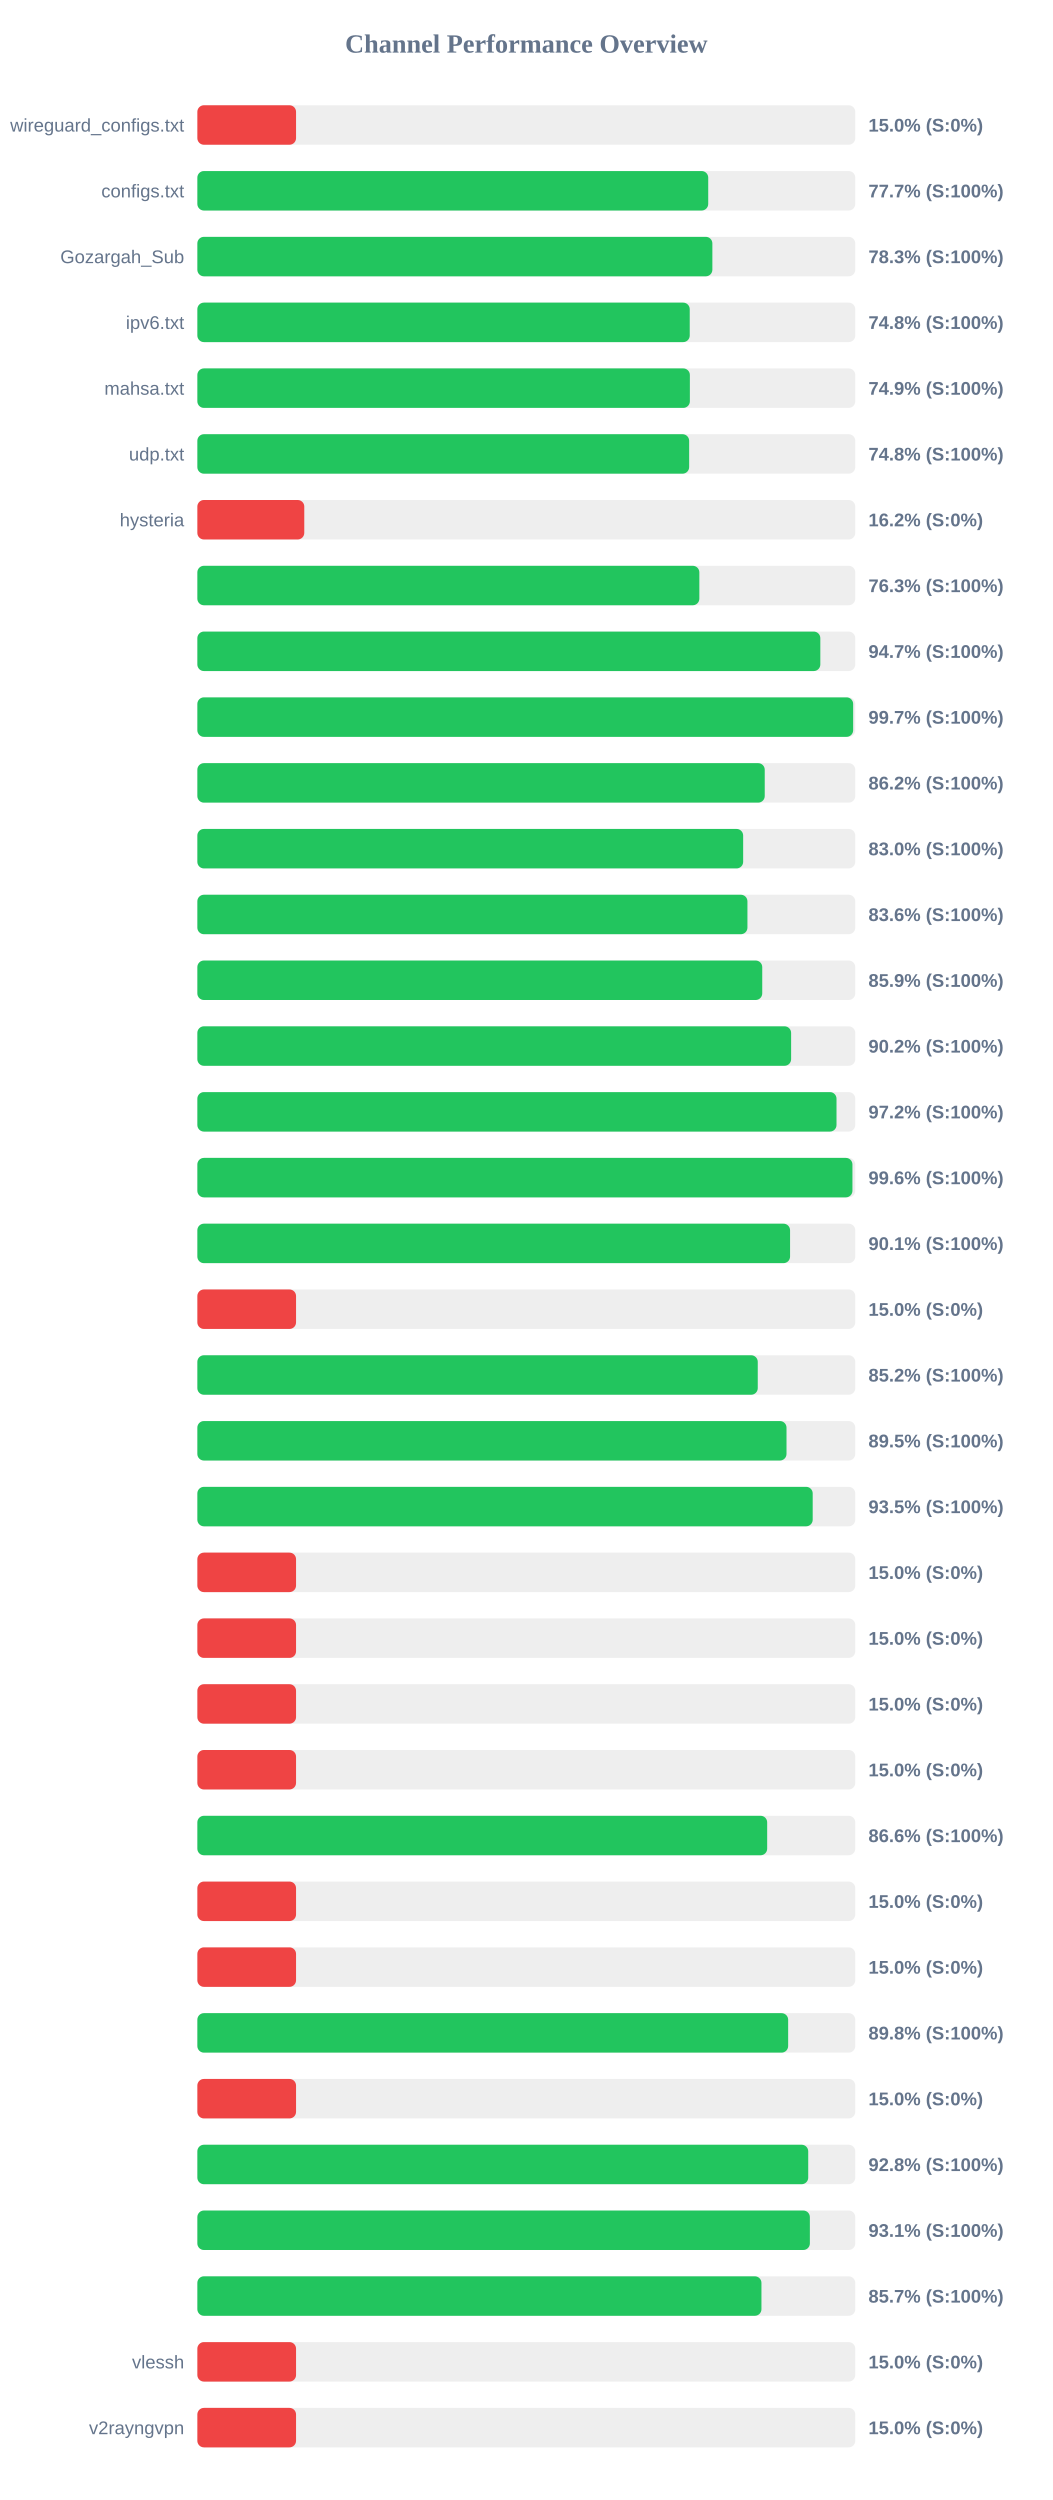
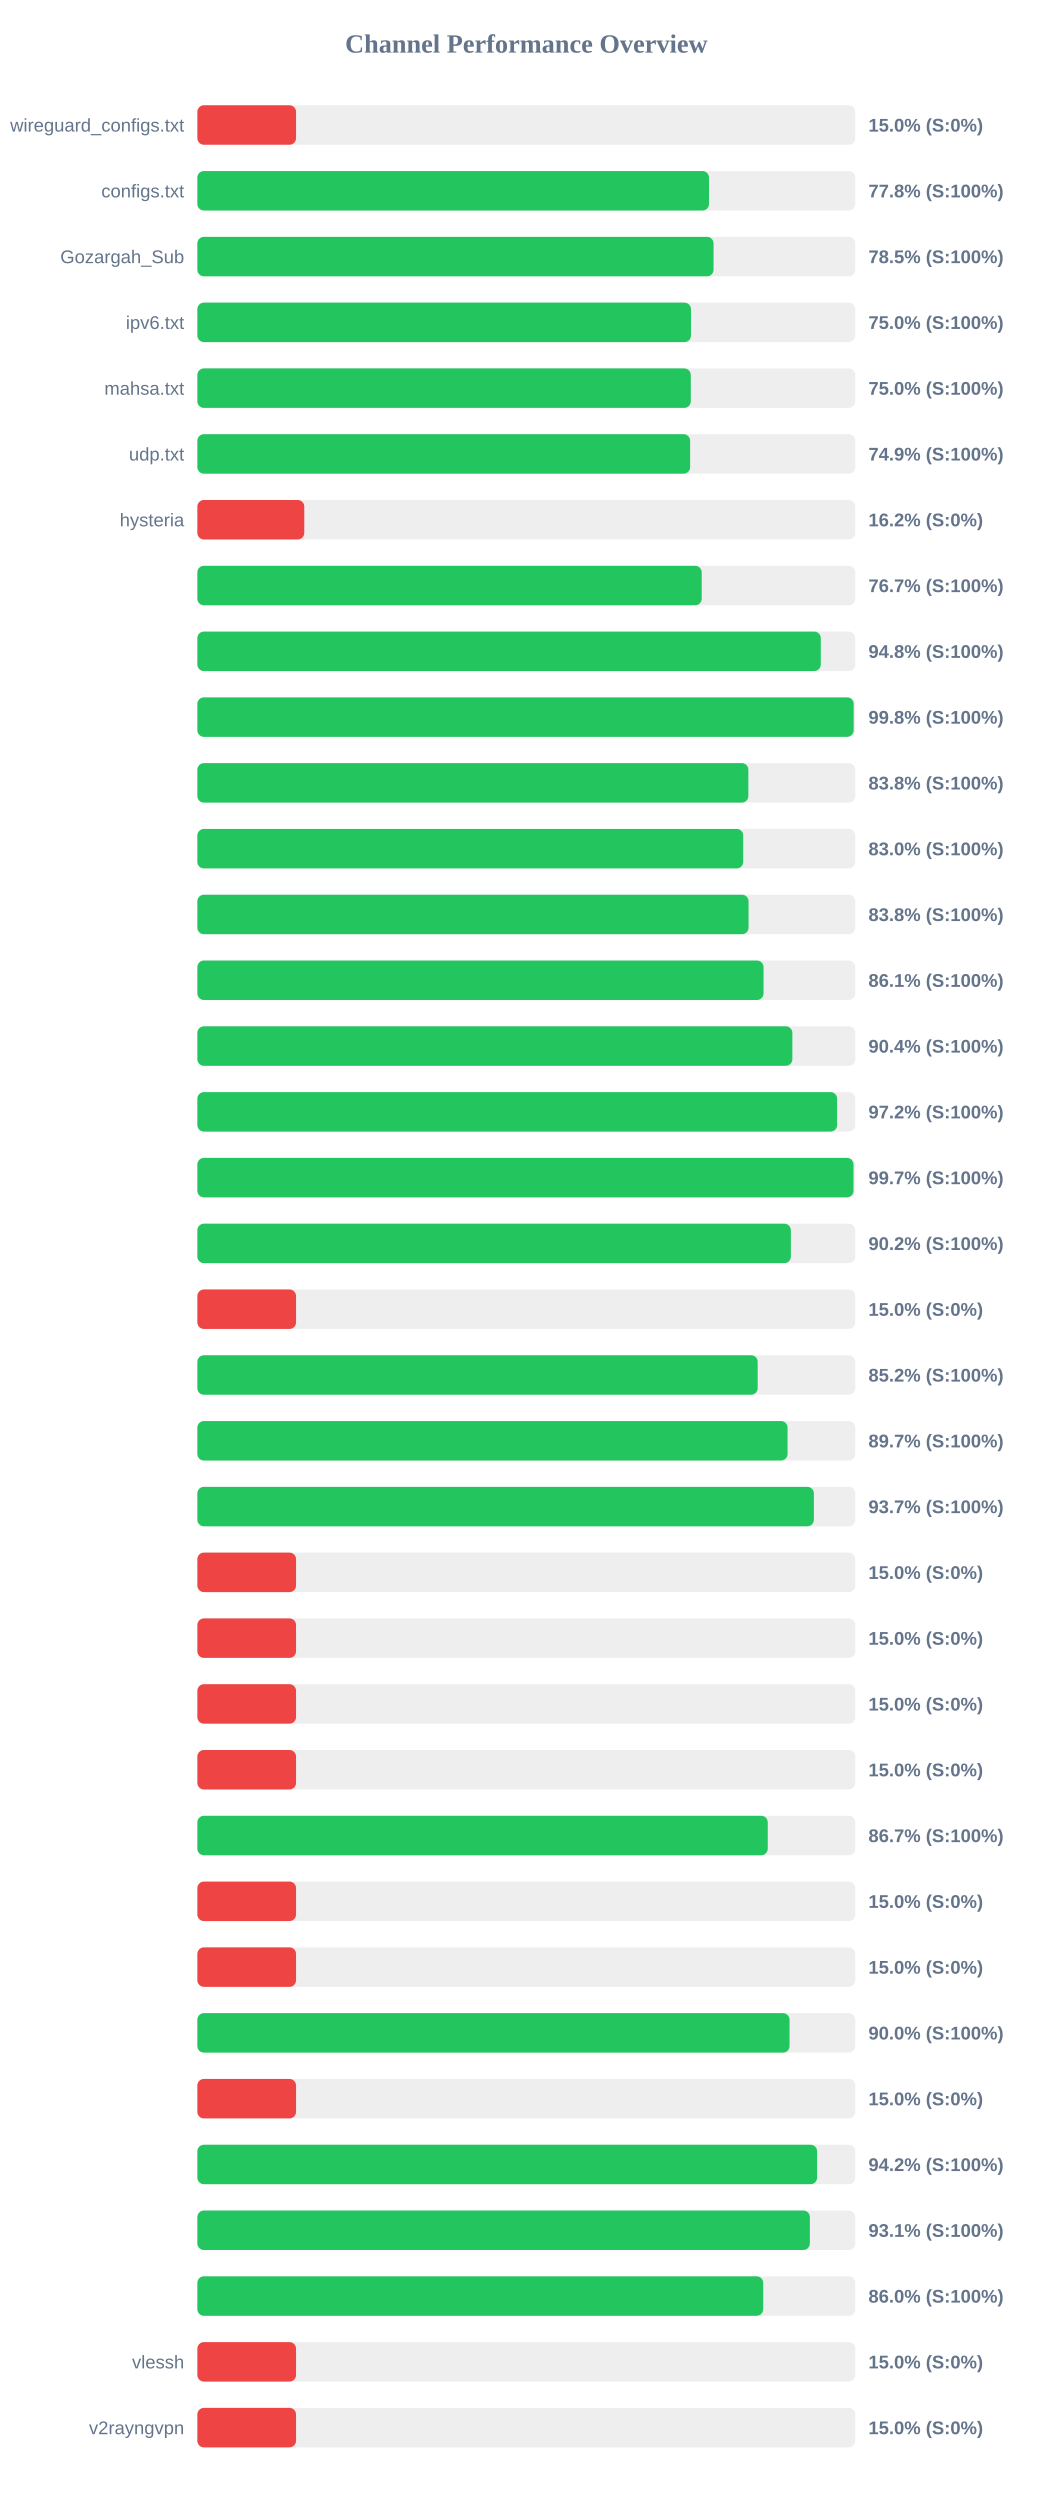
<svg xmlns="http://www.w3.org/2000/svg" width="800" height="1900" version="1.1">
  <style>
        .row { font: 14px Arial; fill: #64748b; }
        .score { font: bold 14px Arial; fill: #64748b; }
    </style>
  <text x="400" y="40" text-anchor="middle" font-size="20px" font-weight="bold" fill="#64748b">Channel Performance Overview</text>
  <rect x="150" y="80" width="500" height="30" fill="#eee" rx="5" />
  <rect x="150" y="80" width="75.0" height="30" fill="#ef4444" rx="5" />
  <text x="140" y="100" text-anchor="end" class="row">wireguard_configs.txt</text>
  <text x="660" y="100" text-anchor="start" class="score">15.0% (S:0%)</text>
  <rect x="150" y="130" width="500" height="30" fill="#eee" rx="5" />
-   <rect x="150" y="130" width="388.25" height="30" fill="#22c55e" rx="5" />
+   <rect x="150" y="130" width="388.85" height="30" fill="#22c55e" rx="5" />
  <text x="140" y="150" text-anchor="end" class="row">configs.txt</text>
-   <text x="660" y="150" text-anchor="start" class="score">77.7% (S:100%)</text>
+   <text x="660" y="150" text-anchor="start" class="score">77.8% (S:100%)</text>
  <rect x="150" y="180" width="500" height="30" fill="#eee" rx="5" />
-   <rect x="150" y="180" width="391.4" height="30" fill="#22c55e" rx="5" />
+   <rect x="150" y="180" width="392.3" height="30" fill="#22c55e" rx="5" />
  <text x="140" y="200" text-anchor="end" class="row">Gozargah_Sub</text>
-   <text x="660" y="200" text-anchor="start" class="score">78.3% (S:100%)</text>
+   <text x="660" y="200" text-anchor="start" class="score">78.5% (S:100%)</text>
  <rect x="150" y="230" width="500" height="30" fill="#eee" rx="5" />
-   <rect x="150" y="230" width="374.2" height="30" fill="#22c55e" rx="5" />
+   <rect x="150" y="230" width="375.15" height="30" fill="#22c55e" rx="5" />
  <text x="140" y="250" text-anchor="end" class="row">ipv6.txt</text>
-   <text x="660" y="250" text-anchor="start" class="score">74.8% (S:100%)</text>
+   <text x="660" y="250" text-anchor="start" class="score">75.0% (S:100%)</text>
  <rect x="150" y="280" width="500" height="30" fill="#eee" rx="5" />
-   <rect x="150" y="280" width="374.3" height="30" fill="#22c55e" rx="5" />
+   <rect x="150" y="280" width="375.0" height="30" fill="#22c55e" rx="5" />
  <text x="140" y="300" text-anchor="end" class="row">mahsa.txt</text>
-   <text x="660" y="300" text-anchor="start" class="score">74.9% (S:100%)</text>
+   <text x="660" y="300" text-anchor="start" class="score">75.0% (S:100%)</text>
  <rect x="150" y="330" width="500" height="30" fill="#eee" rx="5" />
-   <rect x="150" y="330" width="373.75" height="30" fill="#22c55e" rx="5" />
+   <rect x="150" y="330" width="374.5" height="30" fill="#22c55e" rx="5" />
  <text x="140" y="350" text-anchor="end" class="row">udp.txt</text>
-   <text x="660" y="350" text-anchor="start" class="score">74.8% (S:100%)</text>
+   <text x="660" y="350" text-anchor="start" class="score">74.9% (S:100%)</text>
  <rect x="150" y="380" width="500" height="30" fill="#eee" rx="5" />
  <rect x="150" y="380" width="81.25" height="30" fill="#ef4444" rx="5" />
  <text x="140" y="400" text-anchor="end" class="row">hysteria</text>
  <text x="660" y="400" text-anchor="start" class="score">16.2% (S:0%)</text>
  <rect x="150" y="430" width="500" height="30" fill="#eee" rx="5" />
-   <rect x="150" y="430" width="381.5" height="30" fill="#22c55e" rx="5" />
+   <rect x="150" y="430" width="383.3" height="30" fill="#22c55e" rx="5" />
  <text x="140" y="450" text-anchor="end" class="row" />
-   <text x="660" y="450" text-anchor="start" class="score">76.3% (S:100%)</text>
+   <text x="660" y="450" text-anchor="start" class="score">76.7% (S:100%)</text>
  <rect x="150" y="480" width="500" height="30" fill="#eee" rx="5" />
-   <rect x="150" y="480" width="473.45" height="30" fill="#22c55e" rx="5" />
+   <rect x="150" y="480" width="473.8" height="30" fill="#22c55e" rx="5" />
  <text x="140" y="500" text-anchor="end" class="row" />
-   <text x="660" y="500" text-anchor="start" class="score">94.7% (S:100%)</text>
+   <text x="660" y="500" text-anchor="start" class="score">94.8% (S:100%)</text>
  <rect x="150" y="530" width="500" height="30" fill="#eee" rx="5" />
-   <rect x="150" y="530" width="498.4" height="30" fill="#22c55e" rx="5" />
+   <rect x="150" y="530" width="498.8" height="30" fill="#22c55e" rx="5" />
  <text x="140" y="550" text-anchor="end" class="row" />
-   <text x="660" y="550" text-anchor="start" class="score">99.7% (S:100%)</text>
+   <text x="660" y="550" text-anchor="start" class="score">99.8% (S:100%)</text>
  <rect x="150" y="580" width="500" height="30" fill="#eee" rx="5" />
-   <rect x="150" y="580" width="431.2" height="30" fill="#22c55e" rx="5" />
+   <rect x="150" y="580" width="418.75" height="30" fill="#22c55e" rx="5" />
  <text x="140" y="600" text-anchor="end" class="row" />
-   <text x="660" y="600" text-anchor="start" class="score">86.2% (S:100%)</text>
+   <text x="660" y="600" text-anchor="start" class="score">83.8% (S:100%)</text>
  <rect x="150" y="630" width="500" height="30" fill="#eee" rx="5" />
-   <rect x="150" y="630" width="414.8" height="30" fill="#22c55e" rx="5" />
+   <rect x="150" y="630" width="414.85" height="30" fill="#22c55e" rx="5" />
  <text x="140" y="650" text-anchor="end" class="row" />
  <text x="660" y="650" text-anchor="start" class="score">83.0% (S:100%)</text>
  <rect x="150" y="680" width="500" height="30" fill="#eee" rx="5" />
-   <rect x="150" y="680" width="418.05" height="30" fill="#22c55e" rx="5" />
+   <rect x="150" y="680" width="418.9" height="30" fill="#22c55e" rx="5" />
  <text x="140" y="700" text-anchor="end" class="row" />
-   <text x="660" y="700" text-anchor="start" class="score">83.6% (S:100%)</text>
+   <text x="660" y="700" text-anchor="start" class="score">83.8% (S:100%)</text>
  <rect x="150" y="730" width="500" height="30" fill="#eee" rx="5" />
-   <rect x="150" y="730" width="429.3" height="30" fill="#22c55e" rx="5" />
+   <rect x="150" y="730" width="430.3" height="30" fill="#22c55e" rx="5" />
  <text x="140" y="750" text-anchor="end" class="row" />
-   <text x="660" y="750" text-anchor="start" class="score">85.9% (S:100%)</text>
+   <text x="660" y="750" text-anchor="start" class="score">86.1% (S:100%)</text>
  <rect x="150" y="780" width="500" height="30" fill="#eee" rx="5" />
-   <rect x="150" y="780" width="451.25" height="30" fill="#22c55e" rx="5" />
+   <rect x="150" y="780" width="452.2" height="30" fill="#22c55e" rx="5" />
  <text x="140" y="800" text-anchor="end" class="row" />
-   <text x="660" y="800" text-anchor="start" class="score">90.2% (S:100%)</text>
+   <text x="660" y="800" text-anchor="start" class="score">90.4% (S:100%)</text>
  <rect x="150" y="830" width="500" height="30" fill="#eee" rx="5" />
-   <rect x="150" y="830" width="485.75" height="30" fill="#22c55e" rx="5" />
+   <rect x="150" y="830" width="486.2" height="30" fill="#22c55e" rx="5" />
  <text x="140" y="850" text-anchor="end" class="row" />
  <text x="660" y="850" text-anchor="start" class="score">97.2% (S:100%)</text>
  <rect x="150" y="880" width="500" height="30" fill="#eee" rx="5" />
-   <rect x="150" y="880" width="497.85" height="30" fill="#22c55e" rx="5" />
+   <rect x="150" y="880" width="498.65" height="30" fill="#22c55e" rx="5" />
  <text x="140" y="900" text-anchor="end" class="row" />
-   <text x="660" y="900" text-anchor="start" class="score">99.6% (S:100%)</text>
+   <text x="660" y="900" text-anchor="start" class="score">99.7% (S:100%)</text>
  <rect x="150" y="930" width="500" height="30" fill="#eee" rx="5" />
-   <rect x="150" y="930" width="450.45" height="30" fill="#22c55e" rx="5" />
+   <rect x="150" y="930" width="451.05" height="30" fill="#22c55e" rx="5" />
  <text x="140" y="950" text-anchor="end" class="row" />
-   <text x="660" y="950" text-anchor="start" class="score">90.1% (S:100%)</text>
+   <text x="660" y="950" text-anchor="start" class="score">90.2% (S:100%)</text>
  <rect x="150" y="980" width="500" height="30" fill="#eee" rx="5" />
  <rect x="150" y="980" width="75.0" height="30" fill="#ef4444" rx="5" />
  <text x="140" y="1000" text-anchor="end" class="row" />
  <text x="660" y="1000" text-anchor="start" class="score">15.0% (S:0%)</text>
  <rect x="150" y="1030" width="500" height="30" fill="#eee" rx="5" />
-   <rect x="150" y="1030" width="425.9" height="30" fill="#22c55e" rx="5" />
+   <rect x="150" y="1030" width="425.85" height="30" fill="#22c55e" rx="5" />
  <text x="140" y="1050" text-anchor="end" class="row" />
  <text x="660" y="1050" text-anchor="start" class="score">85.2% (S:100%)</text>
  <rect x="150" y="1080" width="500" height="30" fill="#eee" rx="5" />
-   <rect x="150" y="1080" width="447.75" height="30" fill="#22c55e" rx="5" />
+   <rect x="150" y="1080" width="448.55" height="30" fill="#22c55e" rx="5" />
  <text x="140" y="1100" text-anchor="end" class="row" />
-   <text x="660" y="1100" text-anchor="start" class="score">89.5% (S:100%)</text>
+   <text x="660" y="1100" text-anchor="start" class="score">89.7% (S:100%)</text>
  <rect x="150" y="1130" width="500" height="30" fill="#eee" rx="5" />
-   <rect x="150" y="1130" width="467.65" height="30" fill="#22c55e" rx="5" />
+   <rect x="150" y="1130" width="468.55" height="30" fill="#22c55e" rx="5" />
  <text x="140" y="1150" text-anchor="end" class="row" />
-   <text x="660" y="1150" text-anchor="start" class="score">93.5% (S:100%)</text>
+   <text x="660" y="1150" text-anchor="start" class="score">93.7% (S:100%)</text>
  <rect x="150" y="1180" width="500" height="30" fill="#eee" rx="5" />
  <rect x="150" y="1180" width="75.0" height="30" fill="#ef4444" rx="5" />
  <text x="140" y="1200" text-anchor="end" class="row" />
  <text x="660" y="1200" text-anchor="start" class="score">15.0% (S:0%)</text>
  <rect x="150" y="1230" width="500" height="30" fill="#eee" rx="5" />
  <rect x="150" y="1230" width="75.0" height="30" fill="#ef4444" rx="5" />
  <text x="140" y="1250" text-anchor="end" class="row" />
  <text x="660" y="1250" text-anchor="start" class="score">15.0% (S:0%)</text>
  <rect x="150" y="1280" width="500" height="30" fill="#eee" rx="5" />
  <rect x="150" y="1280" width="75.0" height="30" fill="#ef4444" rx="5" />
  <text x="140" y="1300" text-anchor="end" class="row" />
  <text x="660" y="1300" text-anchor="start" class="score">15.0% (S:0%)</text>
  <rect x="150" y="1330" width="500" height="30" fill="#eee" rx="5" />
  <rect x="150" y="1330" width="75.0" height="30" fill="#ef4444" rx="5" />
  <text x="140" y="1350" text-anchor="end" class="row" />
  <text x="660" y="1350" text-anchor="start" class="score">15.0% (S:0%)</text>
  <rect x="150" y="1380" width="500" height="30" fill="#eee" rx="5" />
-   <rect x="150" y="1380" width="433.05" height="30" fill="#22c55e" rx="5" />
+   <rect x="150" y="1380" width="433.5" height="30" fill="#22c55e" rx="5" />
  <text x="140" y="1400" text-anchor="end" class="row" />
-   <text x="660" y="1400" text-anchor="start" class="score">86.6% (S:100%)</text>
+   <text x="660" y="1400" text-anchor="start" class="score">86.7% (S:100%)</text>
  <rect x="150" y="1430" width="500" height="30" fill="#eee" rx="5" />
  <rect x="150" y="1430" width="75.0" height="30" fill="#ef4444" rx="5" />
  <text x="140" y="1450" text-anchor="end" class="row" />
  <text x="660" y="1450" text-anchor="start" class="score">15.0% (S:0%)</text>
  <rect x="150" y="1480" width="500" height="30" fill="#eee" rx="5" />
  <rect x="150" y="1480" width="75.0" height="30" fill="#ef4444" rx="5" />
  <text x="140" y="1500" text-anchor="end" class="row" />
  <text x="660" y="1500" text-anchor="start" class="score">15.0% (S:0%)</text>
  <rect x="150" y="1530" width="500" height="30" fill="#eee" rx="5" />
-   <rect x="150" y="1530" width="449.0" height="30" fill="#22c55e" rx="5" />
+   <rect x="150" y="1530" width="450.05" height="30" fill="#22c55e" rx="5" />
  <text x="140" y="1550" text-anchor="end" class="row" />
-   <text x="660" y="1550" text-anchor="start" class="score">89.8% (S:100%)</text>
+   <text x="660" y="1550" text-anchor="start" class="score">90.0% (S:100%)</text>
  <rect x="150" y="1580" width="500" height="30" fill="#eee" rx="5" />
  <rect x="150" y="1580" width="75.0" height="30" fill="#ef4444" rx="5" />
  <text x="140" y="1600" text-anchor="end" class="row" />
  <text x="660" y="1600" text-anchor="start" class="score">15.0% (S:0%)</text>
  <rect x="150" y="1630" width="500" height="30" fill="#eee" rx="5" />
-   <rect x="150" y="1630" width="464.25" height="30" fill="#22c55e" rx="5" />
+   <rect x="150" y="1630" width="471.0" height="30" fill="#22c55e" rx="5" />
  <text x="140" y="1650" text-anchor="end" class="row" />
-   <text x="660" y="1650" text-anchor="start" class="score">92.8% (S:100%)</text>
+   <text x="660" y="1650" text-anchor="start" class="score">94.2% (S:100%)</text>
  <rect x="150" y="1680" width="500" height="30" fill="#eee" rx="5" />
  <rect x="150" y="1680" width="465.5" height="30" fill="#22c55e" rx="5" />
  <text x="140" y="1700" text-anchor="end" class="row" />
  <text x="660" y="1700" text-anchor="start" class="score">93.1% (S:100%)</text>
  <rect x="150" y="1730" width="500" height="30" fill="#eee" rx="5" />
-   <rect x="150" y="1730" width="428.7" height="30" fill="#22c55e" rx="5" />
+   <rect x="150" y="1730" width="430.05" height="30" fill="#22c55e" rx="5" />
  <text x="140" y="1750" text-anchor="end" class="row" />
-   <text x="660" y="1750" text-anchor="start" class="score">85.7% (S:100%)</text>
+   <text x="660" y="1750" text-anchor="start" class="score">86.0% (S:100%)</text>
  <rect x="150" y="1780" width="500" height="30" fill="#eee" rx="5" />
  <rect x="150" y="1780" width="75.0" height="30" fill="#ef4444" rx="5" />
  <text x="140" y="1800" text-anchor="end" class="row">vlessh</text>
  <text x="660" y="1800" text-anchor="start" class="score">15.0% (S:0%)</text>
  <rect x="150" y="1830" width="500" height="30" fill="#eee" rx="5" />
  <rect x="150" y="1830" width="75.0" height="30" fill="#ef4444" rx="5" />
  <text x="140" y="1850" text-anchor="end" class="row">v2rayngvpn</text>
  <text x="660" y="1850" text-anchor="start" class="score">15.0% (S:0%)</text>
</svg>
